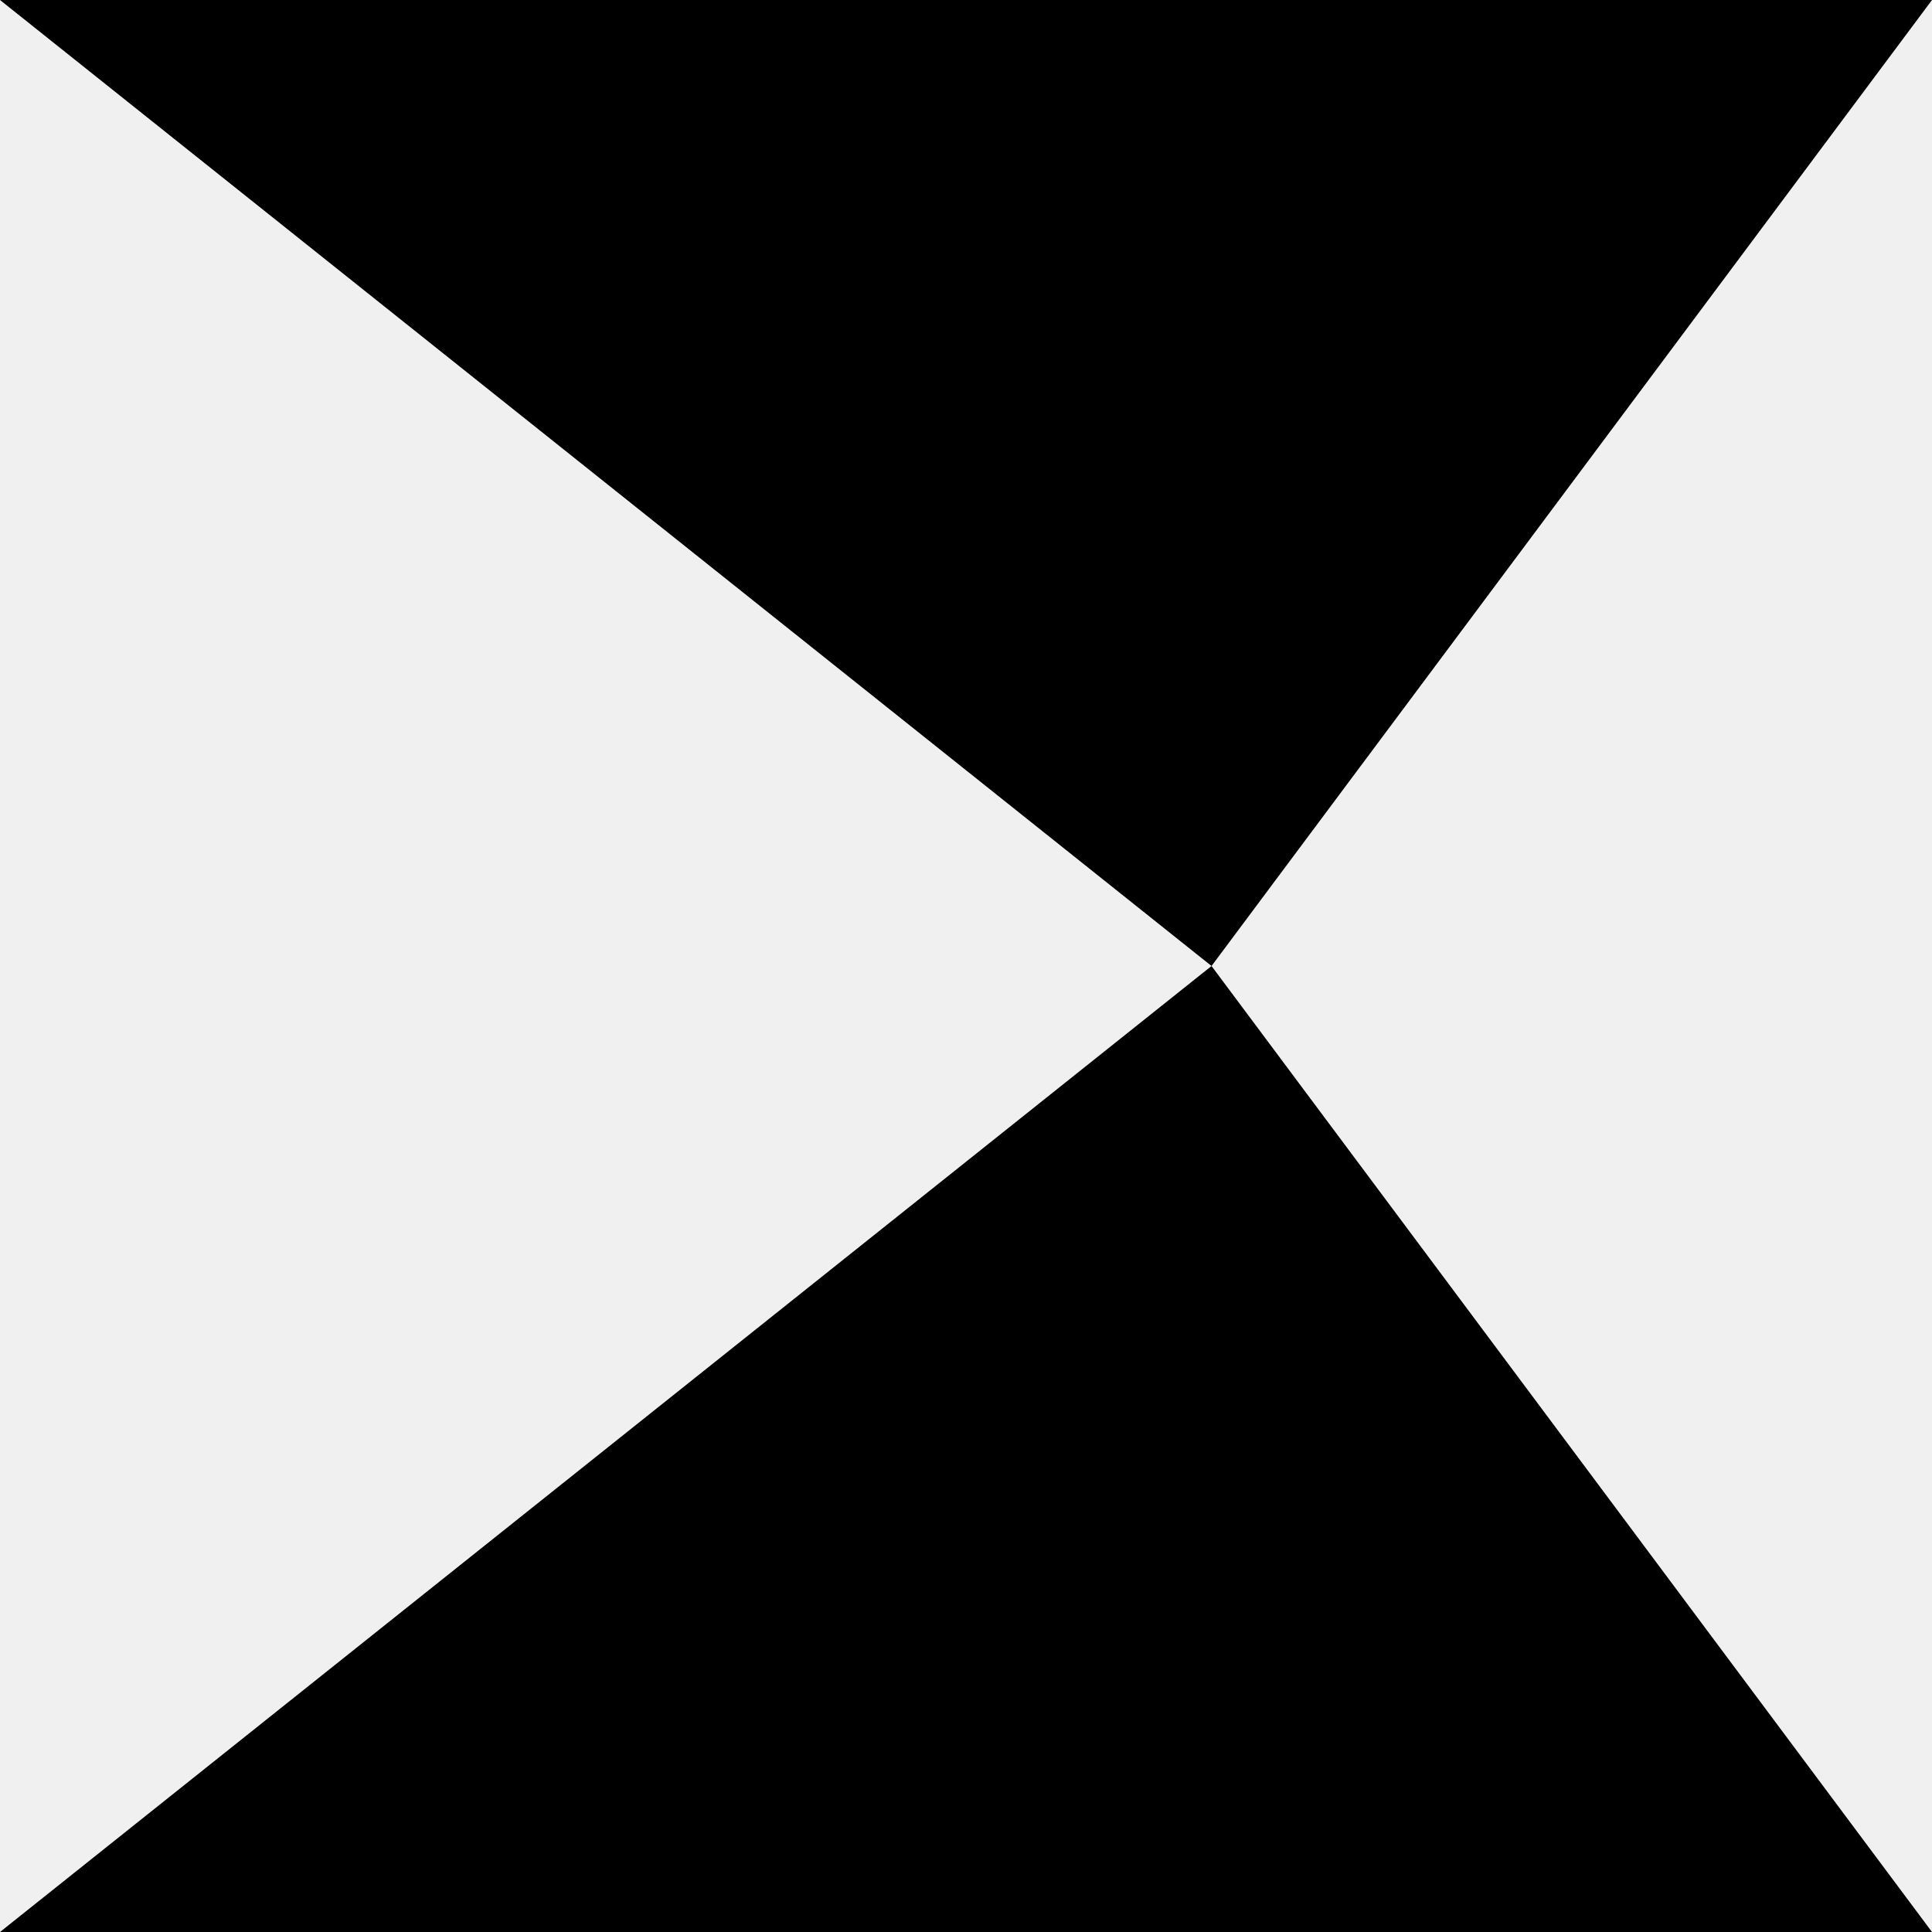
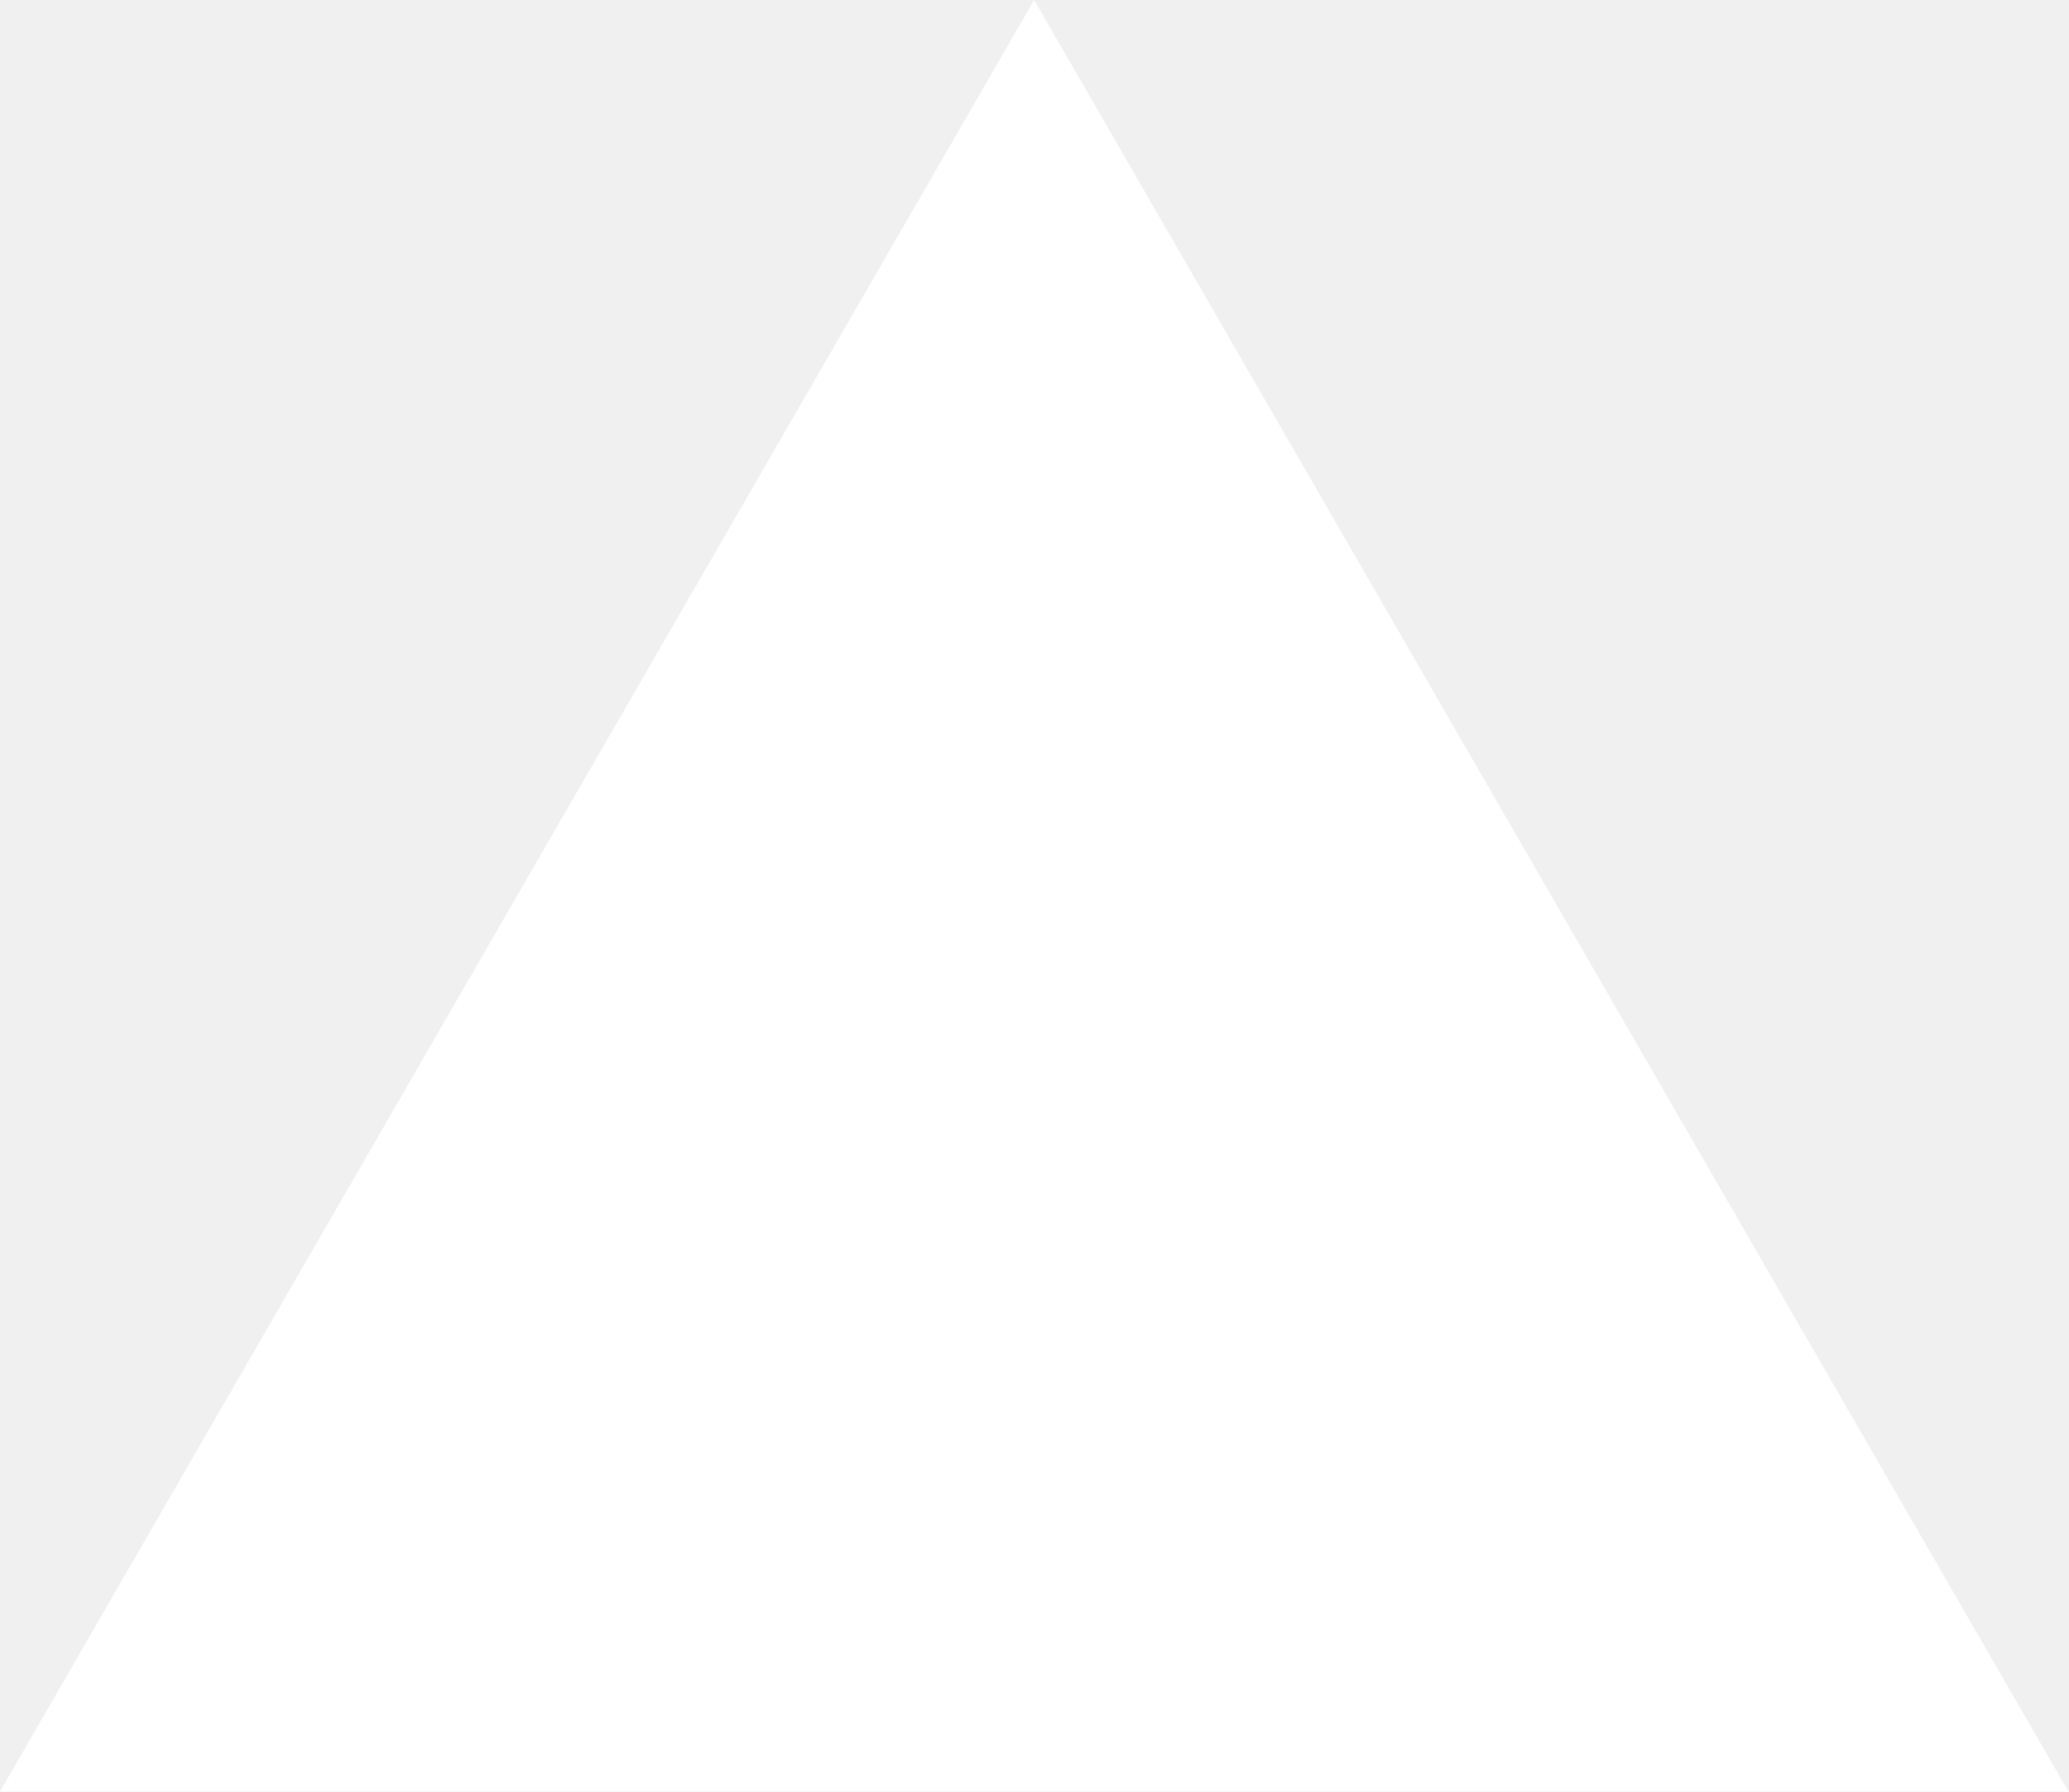
- <svg xmlns="http://www.w3.org/2000/svg" width="48" height="48" viewBox="0 0 48 48">
-   <path d="M30.1 24L0 0h48L30.1 24zM0 48h48L30.1 24L0 48z" fill="black" fill-rule="evenodd" />
+ <svg xmlns="http://www.w3.org/2000/svg" fill="none" viewBox="0 0 1155 1000">
+   <path d="m577.3 0 577.4 1000H0z" fill="#fff" />
</svg>
